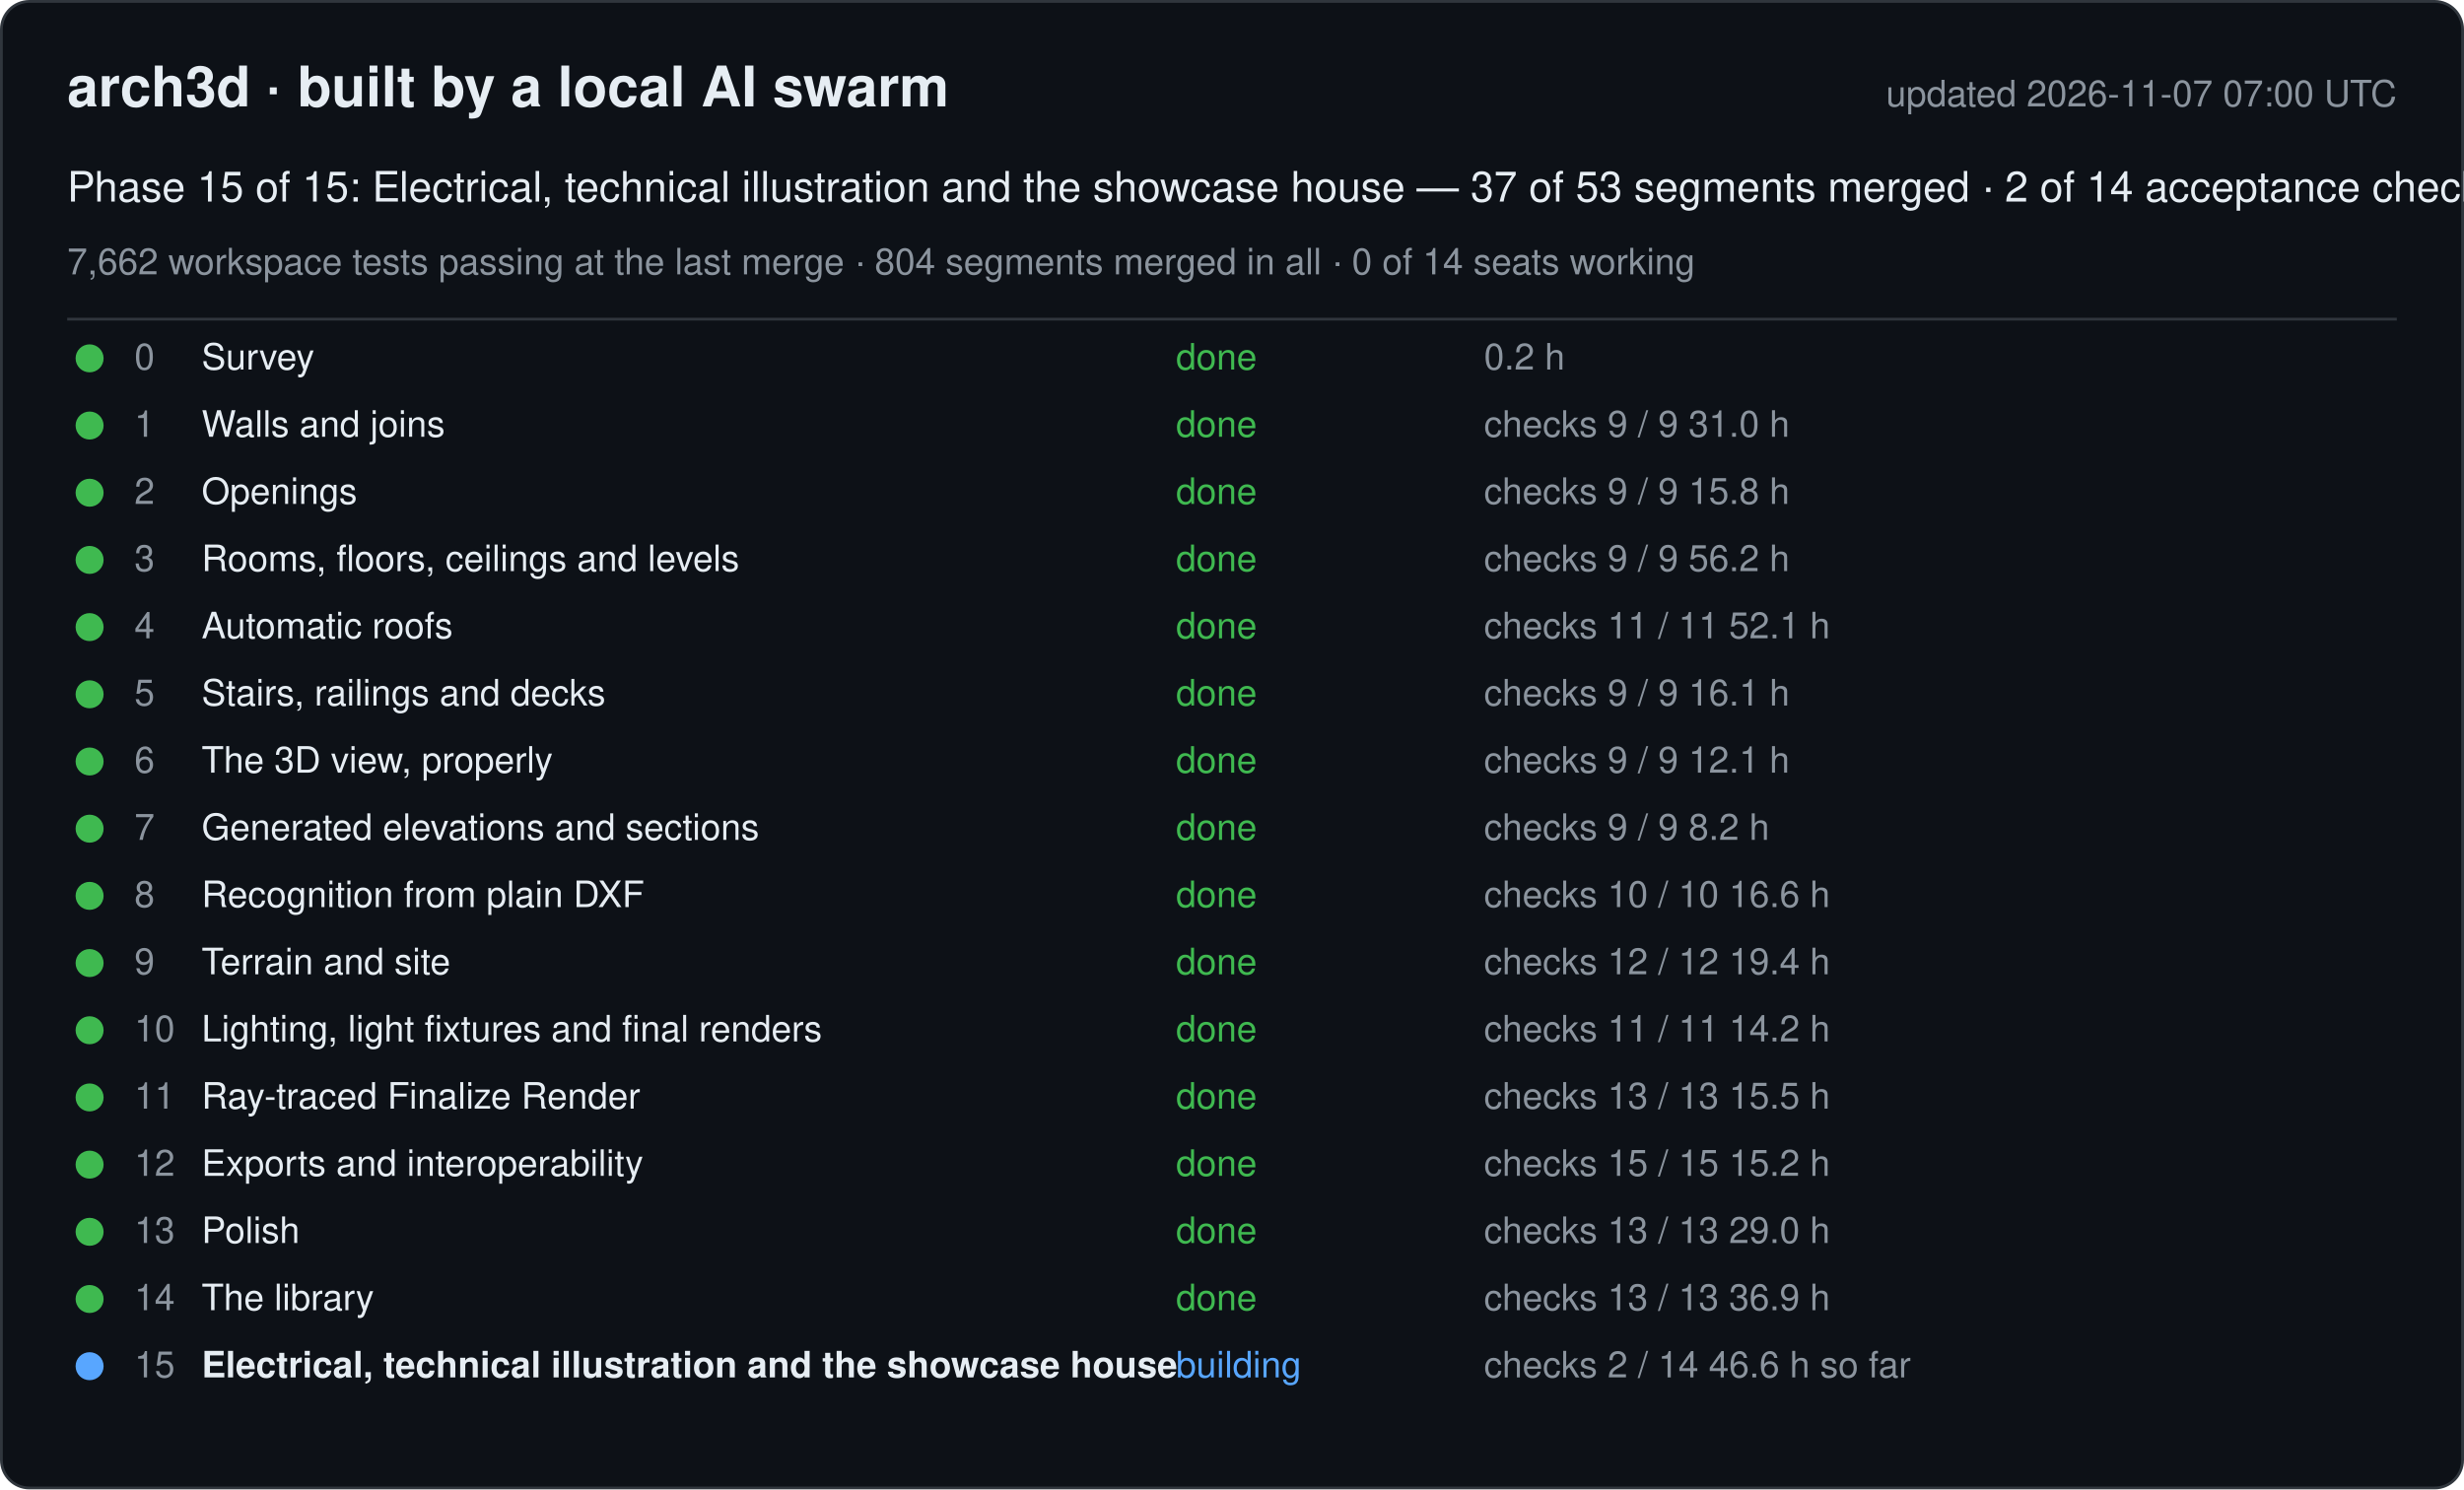
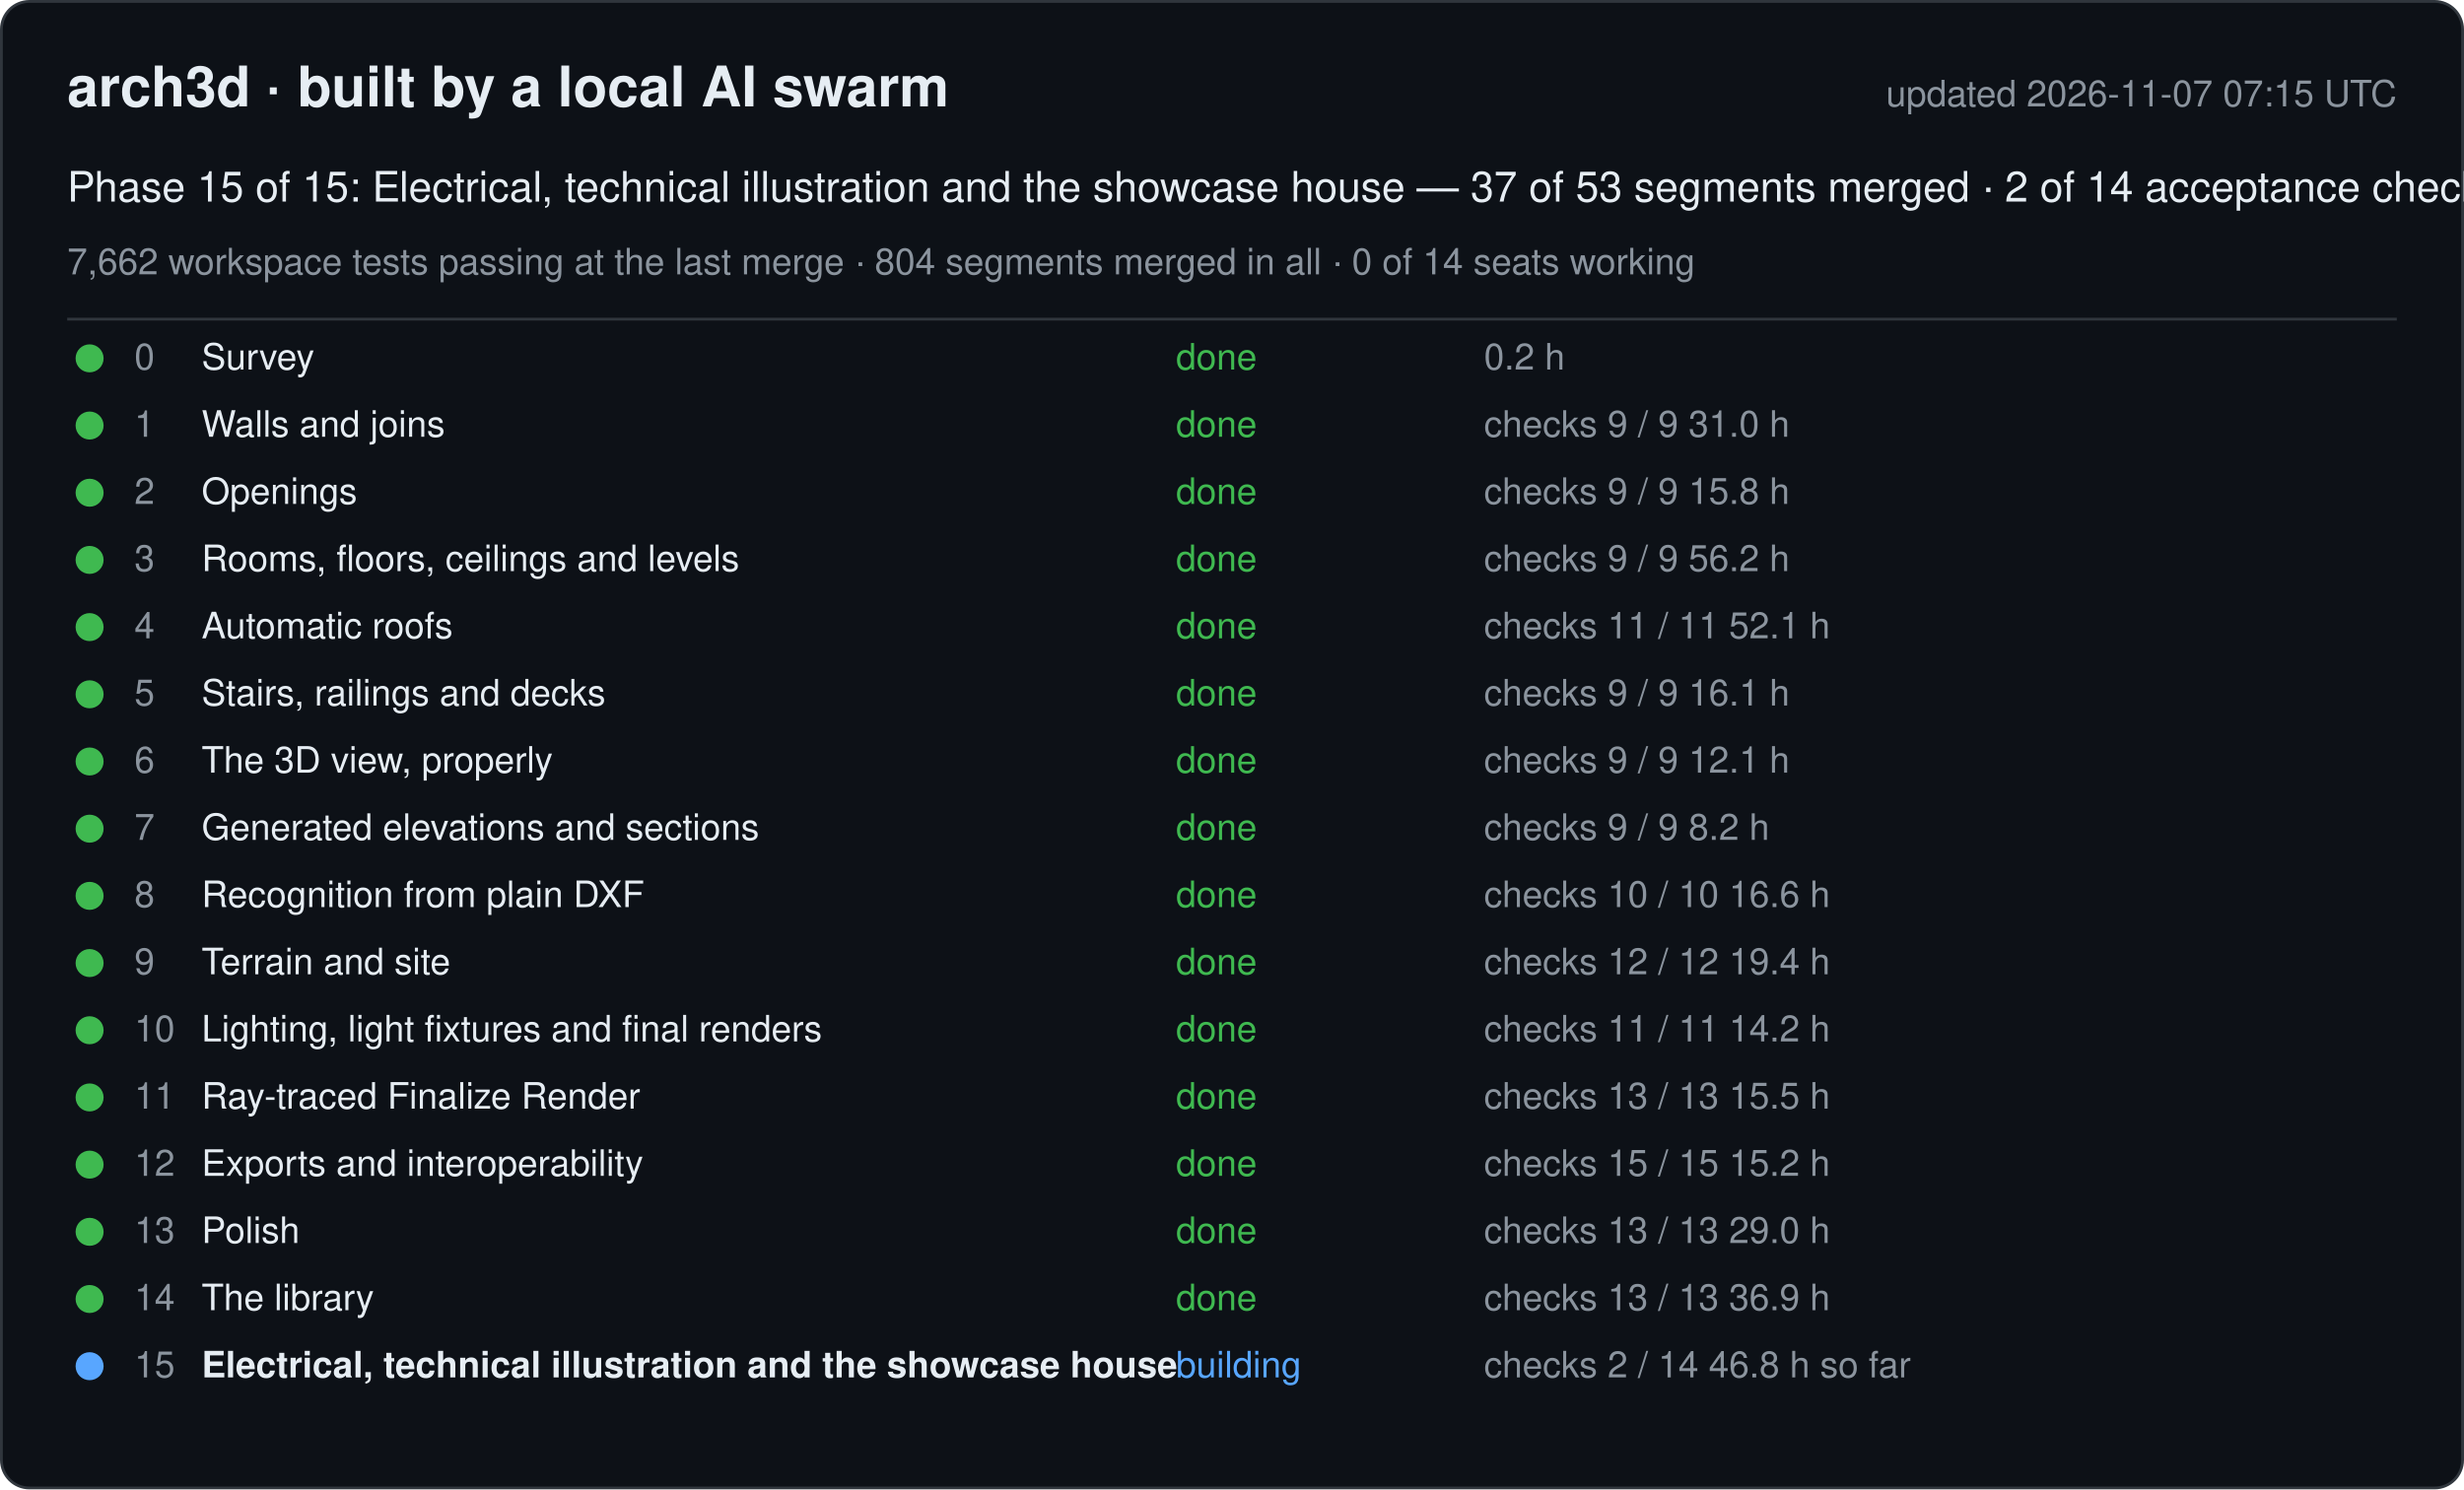
<svg xmlns="http://www.w3.org/2000/svg" width="880" height="532" viewBox="0 0 880 532" font-family="-apple-system, Segoe UI, Helvetica, Arial, sans-serif">
  <rect x="0.5" y="0.5" width="879" height="531" rx="10" fill="#0d1117" stroke="#30363d" />
  <text x="24" y="38" font-size="20" font-weight="600" fill="#e6edf3">arch3d · built by a local AI swarm</text>
-   <text x="856" y="38" font-size="13" fill="#8b949e" text-anchor="end">updated 2026-11-07 07:00 UTC</text>
+   <text x="856" y="38" font-size="13" fill="#8b949e" text-anchor="end">updated 2026-11-07 07:15 UTC</text>
  <text x="24" y="72" font-size="15" fill="#e6edf3">Phase 15 of 15: Electrical, technical illustration and the showcase house — 37 of 53 segments merged · 2 of 14 acceptance checks</text>
  <text x="24" y="98" font-size="13" fill="#8b949e">7,662 workspace tests passing at the last merge · 804 segments merged in all · 0 of 14 seats working</text>
  <line x1="24" y1="114" x2="856" y2="114" stroke="#30363d" />
  <g data-phase="0">
    <circle cx="32" cy="128" r="5" fill="#3fb950" />
    <text x="48" y="132" font-size="13" fill="#8b949e">0</text>
    <text x="72" y="132" font-size="13" fill="#e6edf3">Survey</text>
    <text x="420" y="132" font-size="13" fill="#3fb950">done</text>
    <text x="530" y="132" font-size="13" fill="#8b949e">0.2 h</text>
  </g>
  <g data-phase="1">
    <circle cx="32" cy="152" r="5" fill="#3fb950" />
    <text x="48" y="156" font-size="13" fill="#8b949e">1</text>
    <text x="72" y="156" font-size="13" fill="#e6edf3">Walls and joins</text>
    <text x="420" y="156" font-size="13" fill="#3fb950">done</text>
    <text x="530" y="156" font-size="13" fill="#8b949e">checks 9 / 9   31.0 h</text>
  </g>
  <g data-phase="2">
    <circle cx="32" cy="176" r="5" fill="#3fb950" />
    <text x="48" y="180" font-size="13" fill="#8b949e">2</text>
    <text x="72" y="180" font-size="13" fill="#e6edf3">Openings</text>
    <text x="420" y="180" font-size="13" fill="#3fb950">done</text>
    <text x="530" y="180" font-size="13" fill="#8b949e">checks 9 / 9   15.8 h</text>
  </g>
  <g data-phase="3">
    <circle cx="32" cy="200" r="5" fill="#3fb950" />
    <text x="48" y="204" font-size="13" fill="#8b949e">3</text>
    <text x="72" y="204" font-size="13" fill="#e6edf3">Rooms, floors, ceilings and levels</text>
    <text x="420" y="204" font-size="13" fill="#3fb950">done</text>
    <text x="530" y="204" font-size="13" fill="#8b949e">checks 9 / 9   56.2 h</text>
  </g>
  <g data-phase="4">
    <circle cx="32" cy="224" r="5" fill="#3fb950" />
    <text x="48" y="228" font-size="13" fill="#8b949e">4</text>
    <text x="72" y="228" font-size="13" fill="#e6edf3">Automatic roofs</text>
    <text x="420" y="228" font-size="13" fill="#3fb950">done</text>
    <text x="530" y="228" font-size="13" fill="#8b949e">checks 11 / 11   52.1 h</text>
  </g>
  <g data-phase="5">
    <circle cx="32" cy="248" r="5" fill="#3fb950" />
    <text x="48" y="252" font-size="13" fill="#8b949e">5</text>
    <text x="72" y="252" font-size="13" fill="#e6edf3">Stairs, railings and decks</text>
    <text x="420" y="252" font-size="13" fill="#3fb950">done</text>
    <text x="530" y="252" font-size="13" fill="#8b949e">checks 9 / 9   16.1 h</text>
  </g>
  <g data-phase="6">
    <circle cx="32" cy="272" r="5" fill="#3fb950" />
    <text x="48" y="276" font-size="13" fill="#8b949e">6</text>
    <text x="72" y="276" font-size="13" fill="#e6edf3">The 3D view, properly</text>
    <text x="420" y="276" font-size="13" fill="#3fb950">done</text>
    <text x="530" y="276" font-size="13" fill="#8b949e">checks 9 / 9   12.1 h</text>
  </g>
  <g data-phase="7">
    <circle cx="32" cy="296" r="5" fill="#3fb950" />
    <text x="48" y="300" font-size="13" fill="#8b949e">7</text>
    <text x="72" y="300" font-size="13" fill="#e6edf3">Generated elevations and sections</text>
    <text x="420" y="300" font-size="13" fill="#3fb950">done</text>
    <text x="530" y="300" font-size="13" fill="#8b949e">checks 9 / 9   8.2 h</text>
  </g>
  <g data-phase="8">
    <circle cx="32" cy="320" r="5" fill="#3fb950" />
    <text x="48" y="324" font-size="13" fill="#8b949e">8</text>
    <text x="72" y="324" font-size="13" fill="#e6edf3">Recognition from plain DXF</text>
    <text x="420" y="324" font-size="13" fill="#3fb950">done</text>
    <text x="530" y="324" font-size="13" fill="#8b949e">checks 10 / 10   16.6 h</text>
  </g>
  <g data-phase="9">
    <circle cx="32" cy="344" r="5" fill="#3fb950" />
    <text x="48" y="348" font-size="13" fill="#8b949e">9</text>
    <text x="72" y="348" font-size="13" fill="#e6edf3">Terrain and site</text>
    <text x="420" y="348" font-size="13" fill="#3fb950">done</text>
    <text x="530" y="348" font-size="13" fill="#8b949e">checks 12 / 12   19.4 h</text>
  </g>
  <g data-phase="10">
    <circle cx="32" cy="368" r="5" fill="#3fb950" />
    <text x="48" y="372" font-size="13" fill="#8b949e">10</text>
    <text x="72" y="372" font-size="13" fill="#e6edf3">Lighting, light fixtures and final renders</text>
    <text x="420" y="372" font-size="13" fill="#3fb950">done</text>
    <text x="530" y="372" font-size="13" fill="#8b949e">checks 11 / 11   14.2 h</text>
  </g>
  <g data-phase="11">
    <circle cx="32" cy="392" r="5" fill="#3fb950" />
    <text x="48" y="396" font-size="13" fill="#8b949e">11</text>
    <text x="72" y="396" font-size="13" fill="#e6edf3">Ray-traced Finalize Render</text>
    <text x="420" y="396" font-size="13" fill="#3fb950">done</text>
    <text x="530" y="396" font-size="13" fill="#8b949e">checks 13 / 13   15.5 h</text>
  </g>
  <g data-phase="12">
    <circle cx="32" cy="416" r="5" fill="#3fb950" />
    <text x="48" y="420" font-size="13" fill="#8b949e">12</text>
    <text x="72" y="420" font-size="13" fill="#e6edf3">Exports and interoperability</text>
    <text x="420" y="420" font-size="13" fill="#3fb950">done</text>
    <text x="530" y="420" font-size="13" fill="#8b949e">checks 15 / 15   15.2 h</text>
  </g>
  <g data-phase="13">
    <circle cx="32" cy="440" r="5" fill="#3fb950" />
    <text x="48" y="444" font-size="13" fill="#8b949e">13</text>
    <text x="72" y="444" font-size="13" fill="#e6edf3">Polish</text>
    <text x="420" y="444" font-size="13" fill="#3fb950">done</text>
    <text x="530" y="444" font-size="13" fill="#8b949e">checks 13 / 13   29.0 h</text>
  </g>
  <g data-phase="14">
    <circle cx="32" cy="464" r="5" fill="#3fb950" />
    <text x="48" y="468" font-size="13" fill="#8b949e">14</text>
    <text x="72" y="468" font-size="13" fill="#e6edf3">The library</text>
    <text x="420" y="468" font-size="13" fill="#3fb950">done</text>
    <text x="530" y="468" font-size="13" fill="#8b949e">checks 13 / 13   36.9 h</text>
  </g>
  <g data-phase="15">
    <circle cx="32" cy="488" r="5" fill="#58a6ff" />
    <text x="48" y="492" font-size="13" fill="#8b949e">15</text>
    <text x="72" y="492" font-size="13" fill="#e6edf3" font-weight="600">Electrical, technical illustration and the showcase house</text>
    <text x="420" y="492" font-size="13" fill="#58a6ff">building</text>
-     <text x="530" y="492" font-size="13" fill="#8b949e">checks 2 / 14   46.6 h so far</text>
+     <text x="530" y="492" font-size="13" fill="#8b949e">checks 2 / 14   46.8 h so far</text>
  </g>
</svg>
